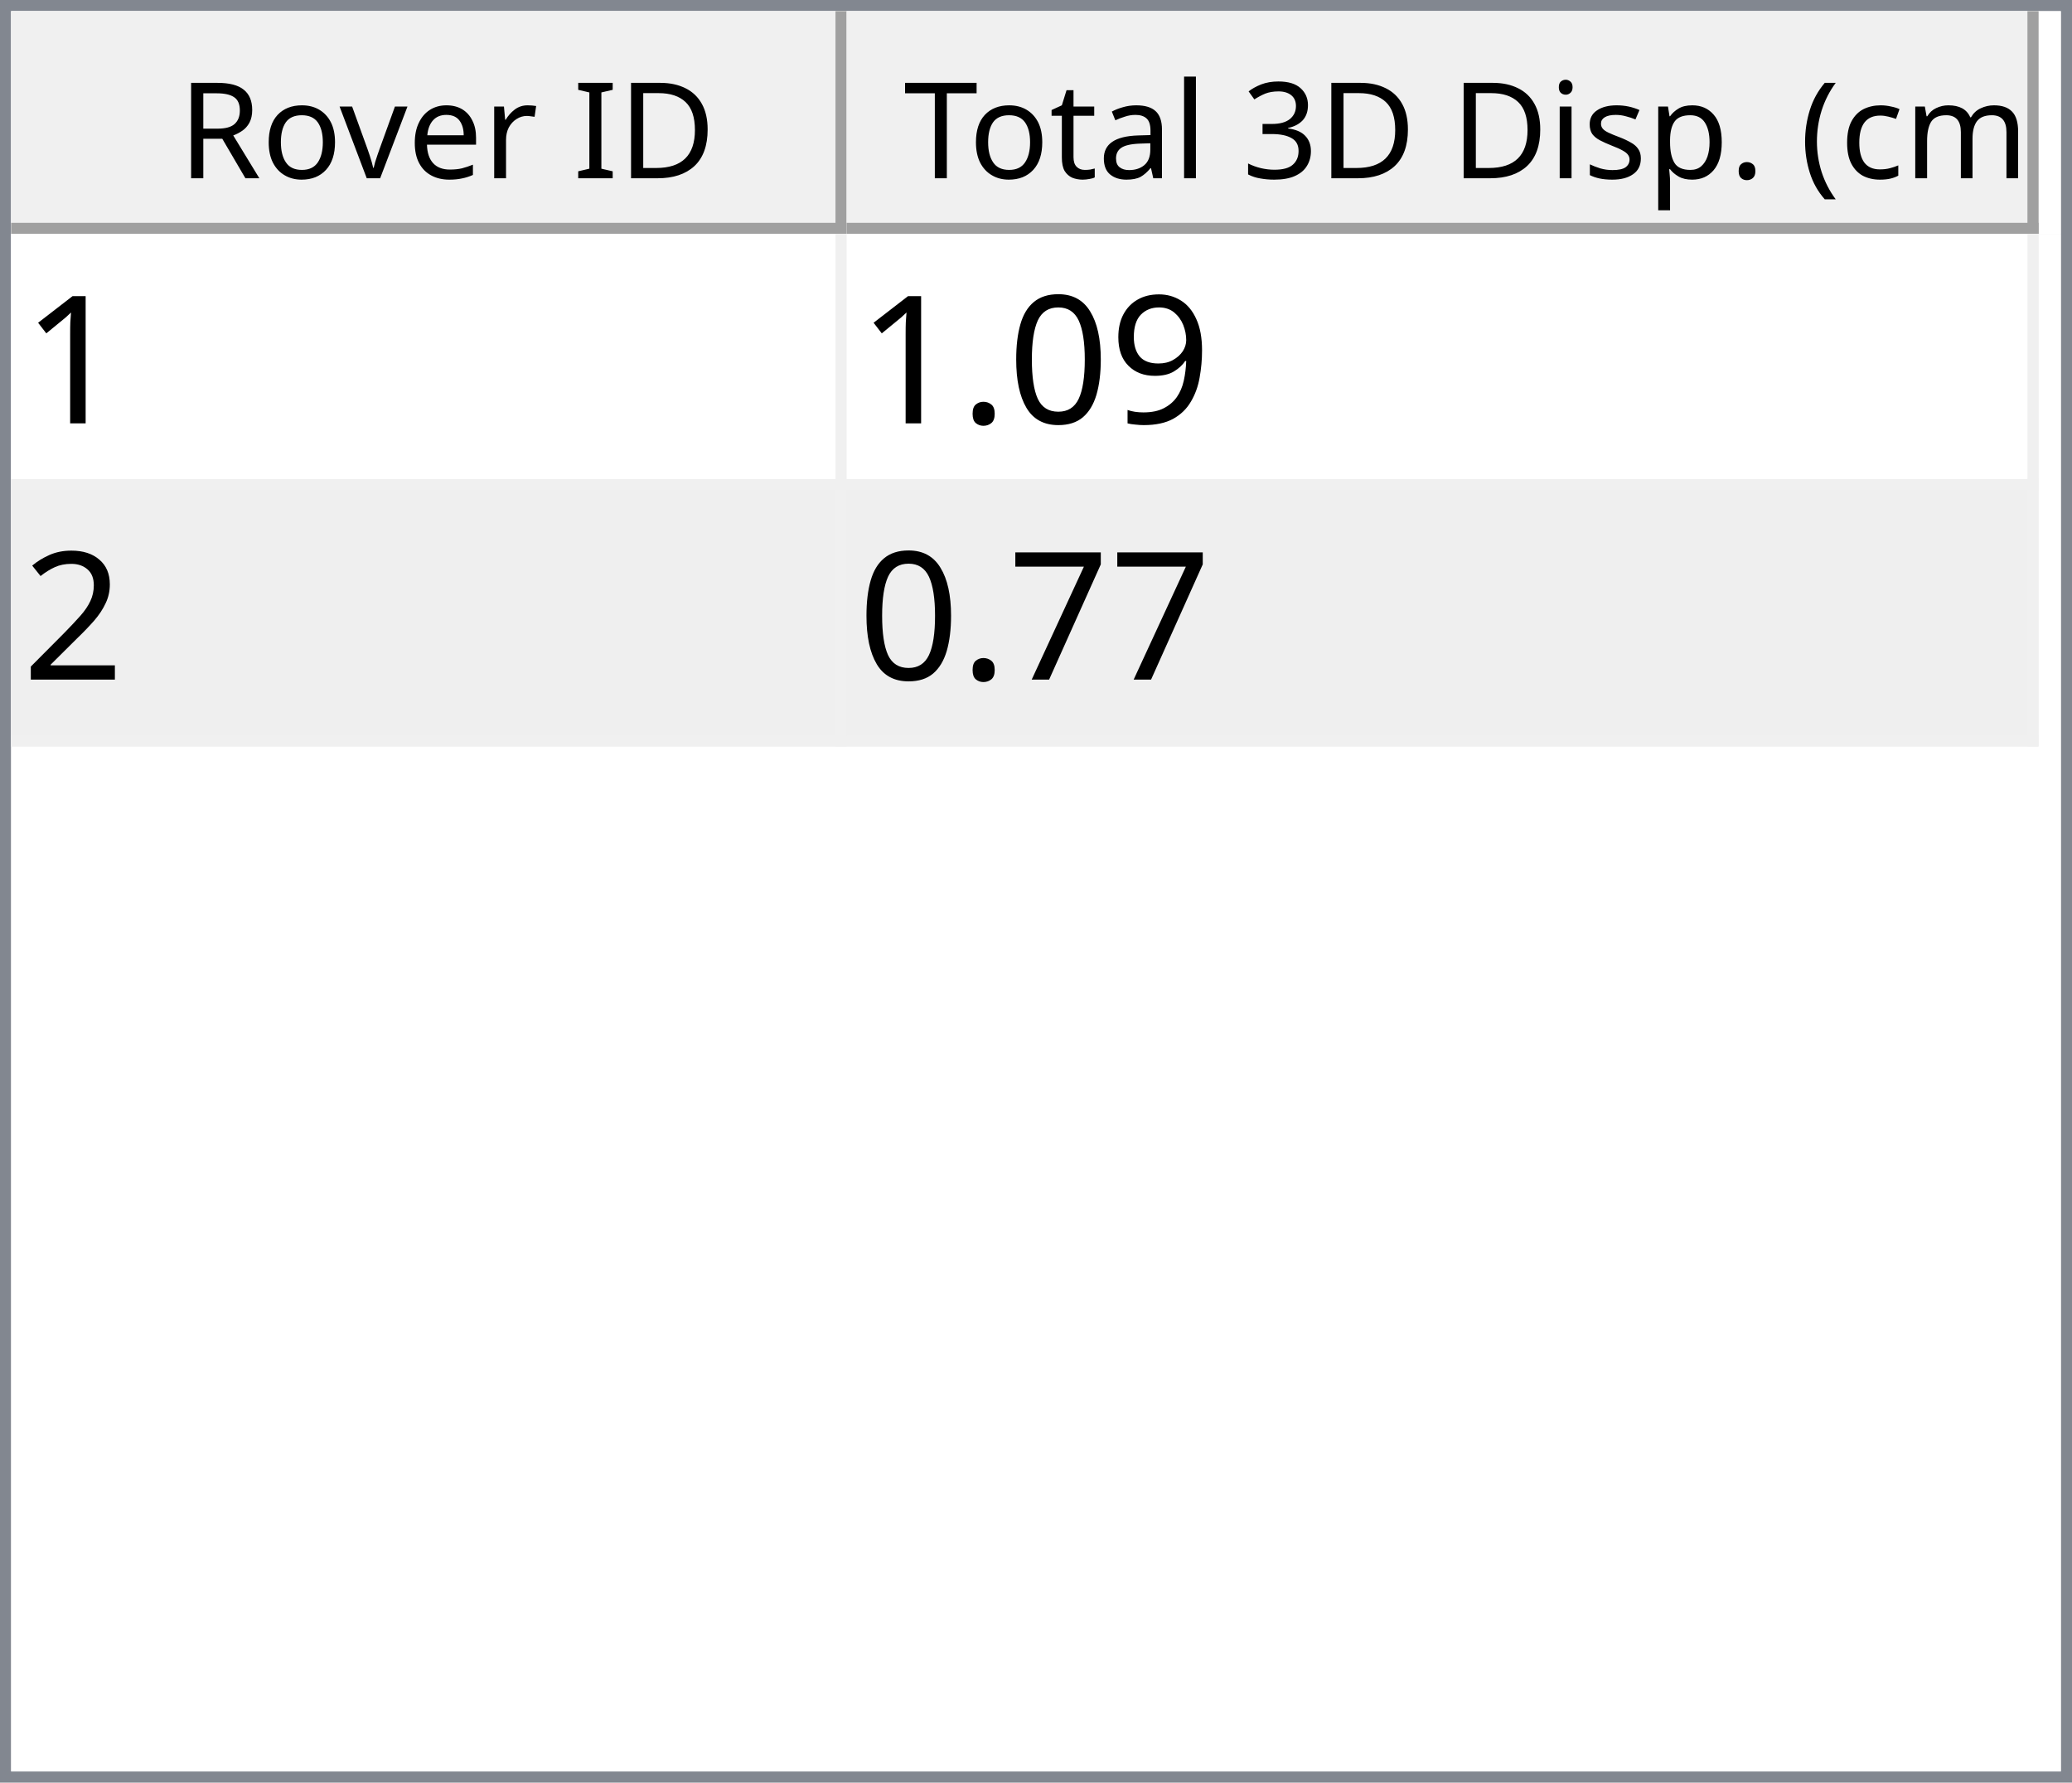
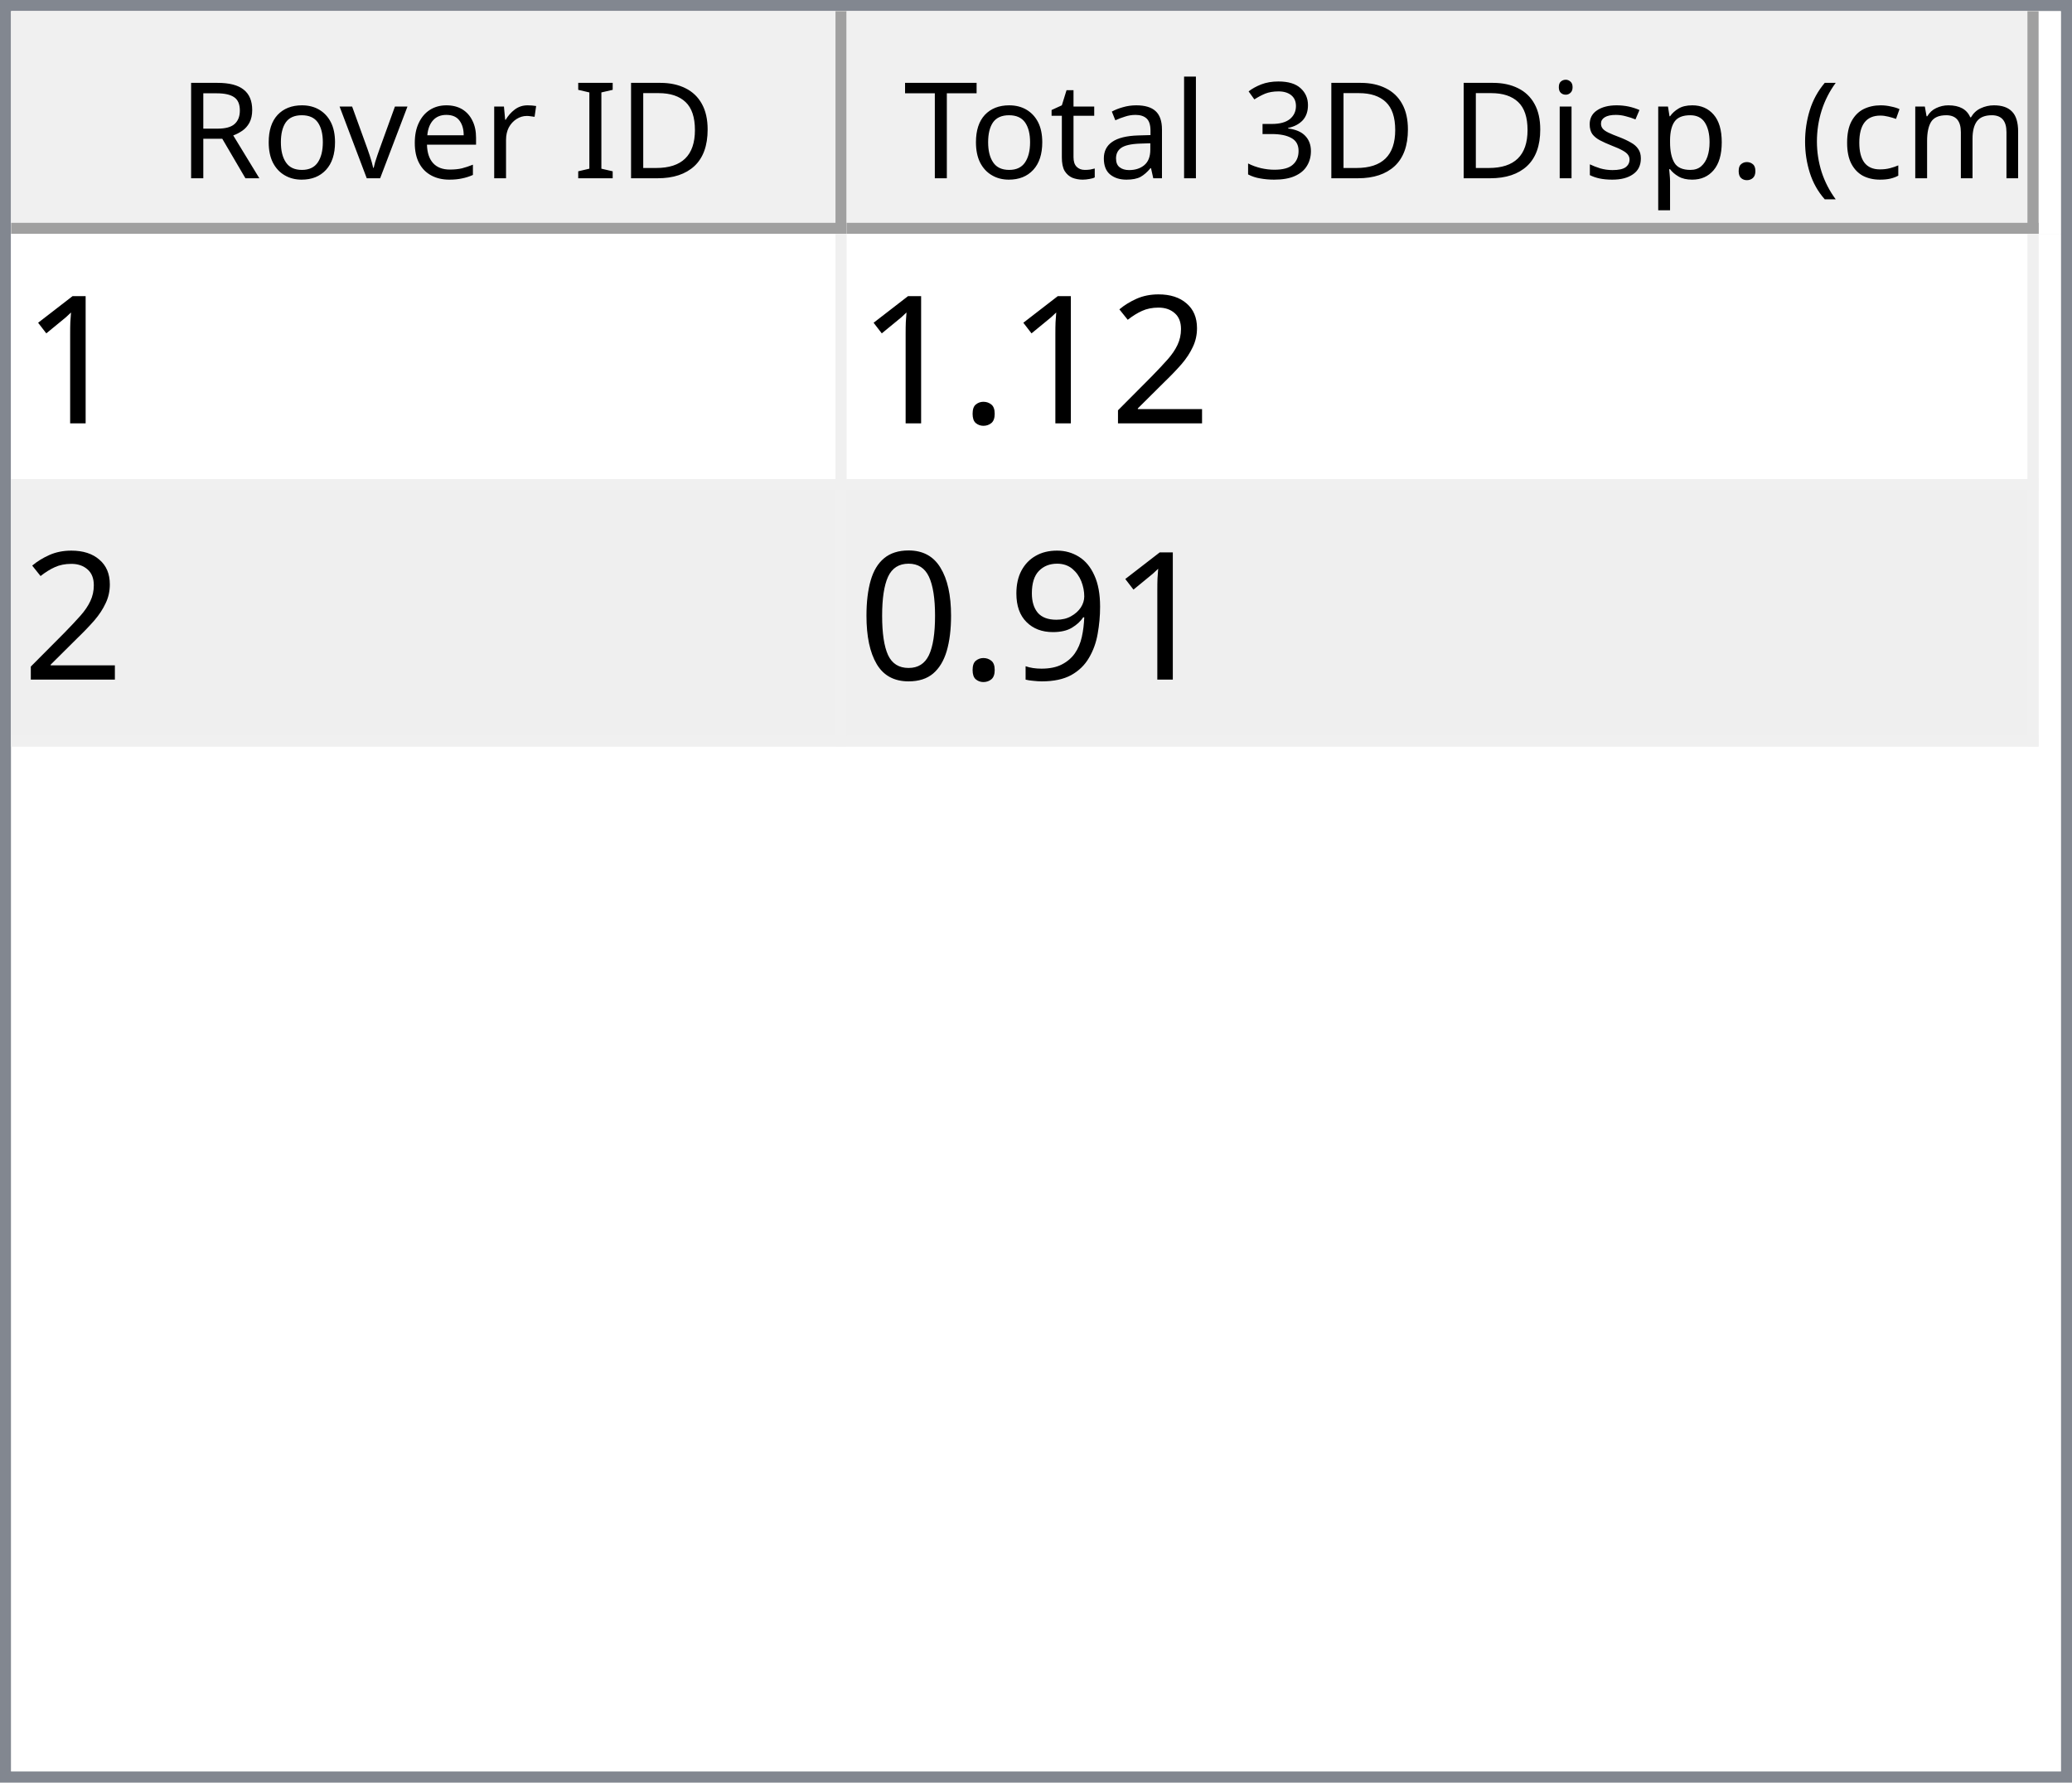
<svg xmlns="http://www.w3.org/2000/svg" style="fill-opacity:1; color-rendering:auto; color-interpolation:auto; text-rendering:auto; stroke:black; stroke-linecap:square; stroke-miterlimit:10; shape-rendering:auto; stroke-opacity:1; fill:black; stroke-dasharray:none; font-weight:normal; stroke-width:1; font-family:'Dialog'; font-style:normal; stroke-linejoin:miter; font-size:12px; stroke-dashoffset:0; image-rendering:auto;" width="186" height="160">
  <defs id="genericDefs" />
  <g>
    <defs id="defs1">
      <clipPath clipPathUnits="userSpaceOnUse" id="clipPath1">
        <path d="M0 0 L186 0 L186 160 L0 160 L0 0 Z" />
      </clipPath>
      <clipPath clipPathUnits="userSpaceOnUse" id="clipPath2">
        <path d="M0 0 L0 160 L186 160 L186 0 Z" />
      </clipPath>
      <clipPath clipPathUnits="userSpaceOnUse" id="clipPath3">
        <path d="M0 0 L0 20 L184 20 L184 0 Z" />
      </clipPath>
      <clipPath clipPathUnits="userSpaceOnUse" id="clipPath4">
        <path d="M0 0 L0 20 L75 20 L75 0 Z" />
      </clipPath>
      <clipPath clipPathUnits="userSpaceOnUse" id="clipPath5">
        <path d="M1 1 L1 19 L74 19 L74 1 Z" />
      </clipPath>
      <clipPath clipPathUnits="userSpaceOnUse" id="clipPath6">
        <path d="M0 0 L0 18 L73 18 L73 0 Z" />
      </clipPath>
      <clipPath clipPathUnits="userSpaceOnUse" id="clipPath7">
        <path d="M-0.5 -0.5 L-0.5 19.5 L74.5 19.5 L74.5 -0.5 Z" />
      </clipPath>
      <clipPath clipPathUnits="userSpaceOnUse" id="clipPath8">
        <path d="M0 0 L0 20 L107 20 L107 0 Z" />
      </clipPath>
      <clipPath clipPathUnits="userSpaceOnUse" id="clipPath9">
        <path d="M1 1 L1 19 L106 19 L106 1 Z" />
      </clipPath>
      <clipPath clipPathUnits="userSpaceOnUse" id="clipPath10">
        <path d="M0 0 L0 18 L105 18 L105 0 Z" />
      </clipPath>
      <clipPath clipPathUnits="userSpaceOnUse" id="clipPath11">
        <path d="M-0.5 -0.5 L-0.5 19.5 L106.5 19.5 L106.5 -0.5 Z" />
      </clipPath>
      <clipPath clipPathUnits="userSpaceOnUse" id="clipPath12">
        <path d="M0 0 L0 138 L184 138 L184 0 Z" />
      </clipPath>
      <clipPath clipPathUnits="userSpaceOnUse" id="clipPath13">
        <path d="M0 0 L0 46 L182 46 L182 0 Z" />
      </clipPath>
      <clipPath clipPathUnits="userSpaceOnUse" id="clipPath14">
        <path d="M-0.5 -0.5 L-0.5 45.5 L181.5 45.5 L181.5 -0.5 Z" />
      </clipPath>
      <clipPath clipPathUnits="userSpaceOnUse" id="clipPath15">
        <path d="M0 0 L0 22 L74 22 L74 0 Z" />
      </clipPath>
      <clipPath clipPathUnits="userSpaceOnUse" id="clipPath16">
        <path d="M0 0 L0 22 L106 22 L106 0 Z" />
      </clipPath>
      <font horiz-adv-x="64.551" id="font1">
        <font-face ascent="107.91" descent="25.098" units-per-em="100" style="font-style:normal; font-family:Segoe UI; font-weight:normal;" />
        <missing-glyph horiz-adv-x="64.551" d="M8.109 0 L8.109 68.266 L56.453 68.266 L56.453 0 L8.109 0 ZM15.328 7.234 L49.219 7.234 L49.219 61.031 L15.328 61.031 L15.328 7.234 Z" />
        <glyph unicode="D" horiz-adv-x="70.117" d="M9.188 0 L9.188 70.016 L28.516 70.016 Q65.531 70.016 65.531 35.891 Q65.531 19.672 55.25 9.836 Q44.969 0 27.734 0 L9.188 0 ZM17.391 62.594 L17.391 7.422 L27.828 7.422 Q41.609 7.422 49.273 14.797 Q56.938 22.172 56.938 35.688 Q56.938 62.594 28.328 62.594 L17.391 62.594 Z" />
        <glyph unicode="I" horiz-adv-x="26.611" d="M17.391 0 L9.188 0 L9.188 70.016 L17.391 70.016 L17.391 0 Z" />
        <glyph unicode=" " horiz-adv-x="27.393" d="" />
        <glyph unicode="r" horiz-adv-x="34.766" d="M34.188 41.891 Q32.078 43.5 28.125 43.5 Q23 43.5 19.555 38.672 Q16.109 33.844 16.109 25.484 L16.109 0 L8.109 0 L8.109 50 L16.109 50 L16.109 39.703 L16.312 39.703 Q18.016 44.969 21.531 47.922 Q25.047 50.875 29.391 50.875 Q32.516 50.875 34.188 50.203 L34.188 41.891 Z" />
        <glyph unicode="e" horiz-adv-x="52.295" d="M48.297 23 L12.984 23 Q13.188 14.656 17.484 10.109 Q21.781 5.562 29.297 5.562 Q37.75 5.562 44.828 11.141 L44.828 3.609 Q38.234 -1.172 27.391 -1.172 Q16.797 -1.172 10.742 5.641 Q4.688 12.453 4.688 24.812 Q4.688 36.469 11.305 43.82 Q17.922 51.172 27.734 51.172 Q37.547 51.172 42.922 44.828 Q48.297 38.484 48.297 27.203 L48.297 23 ZM40.094 29.781 Q40.047 36.719 36.75 40.578 Q33.453 44.438 27.594 44.438 Q21.922 44.438 17.969 40.383 Q14.016 36.328 13.094 29.781 L40.094 29.781 Z" />
        <glyph unicode="v" horiz-adv-x="47.9" d="M47.406 50 L27.484 0 L19.625 0 L0.688 50 L9.469 50 L22.172 13.672 Q23.578 9.672 23.922 6.688 L24.125 6.688 Q24.609 10.453 25.688 13.484 L38.969 50 L47.406 50 Z" />
        <glyph unicode="o" horiz-adv-x="58.594" d="M29 -1.172 Q17.922 -1.172 11.305 5.836 Q4.688 12.844 4.688 24.422 Q4.688 37.016 11.57 44.094 Q18.453 51.172 30.172 51.172 Q41.359 51.172 47.633 44.289 Q53.906 37.406 53.906 25.203 Q53.906 13.234 47.141 6.031 Q40.375 -1.172 29 -1.172 ZM29.594 44.438 Q21.875 44.438 17.383 39.188 Q12.891 33.938 12.891 24.703 Q12.891 15.828 17.43 10.695 Q21.969 5.562 29.594 5.562 Q37.359 5.562 41.531 10.594 Q45.703 15.625 45.703 24.906 Q45.703 34.281 41.531 39.359 Q37.359 44.438 29.594 44.438 Z" />
        <glyph unicode="R" horiz-adv-x="59.814" d="M59.375 0 L49.609 0 L37.891 19.625 Q36.281 22.359 34.766 24.289 Q33.25 26.219 31.664 27.438 Q30.078 28.656 28.25 29.219 Q26.422 29.781 24.125 29.781 L17.391 29.781 L17.391 0 L9.188 0 L9.188 70.016 L30.078 70.016 Q34.672 70.016 38.555 68.867 Q42.438 67.719 45.289 65.375 Q48.141 63.031 49.758 59.547 Q51.375 56.062 51.375 51.375 Q51.375 47.703 50.273 44.656 Q49.172 41.609 47.148 39.211 Q45.125 36.812 42.266 35.133 Q39.406 33.453 35.844 32.516 L35.844 32.328 Q37.594 31.547 38.891 30.547 Q40.188 29.547 41.359 28.18 Q42.531 26.812 43.68 25.078 Q44.828 23.344 46.234 21.047 L59.375 0 ZM17.391 62.594 L17.391 37.203 L28.516 37.203 Q31.594 37.203 34.203 38.133 Q36.812 39.062 38.719 40.797 Q40.625 42.531 41.703 45.047 Q42.781 47.562 42.781 50.688 Q42.781 56.297 39.141 59.445 Q35.5 62.594 28.609 62.594 L17.391 62.594 Z" />
        <glyph unicode=")" horiz-adv-x="30.176" d="M8.297 -15.922 L1.172 -15.922 Q16.406 2.344 16.406 26.812 Q16.406 51.469 1.078 70.016 L8.297 70.016 Q23.531 52.156 23.531 26.703 Q23.531 1.375 8.297 -15.922 Z" />
        <glyph unicode="m" horiz-adv-x="86.133" d="M79.109 0 L71.094 0 L71.094 28.719 Q71.094 37.016 68.531 40.727 Q65.969 44.438 59.906 44.438 Q54.781 44.438 51.195 39.75 Q47.609 35.062 47.609 28.516 L47.609 0 L39.594 0 L39.594 29.688 Q39.594 44.438 28.219 44.438 Q22.953 44.438 19.531 40.016 Q16.109 35.594 16.109 28.516 L16.109 0 L8.109 0 L8.109 50 L16.109 50 L16.109 42.094 L16.312 42.094 Q21.625 51.172 31.844 51.172 Q36.969 51.172 40.773 48.312 Q44.578 45.453 46 40.828 Q51.562 51.172 62.594 51.172 Q79.109 51.172 79.109 30.812 L79.109 0 Z" />
        <glyph unicode="c" horiz-adv-x="46.191" d="M42.188 2.297 Q36.422 -1.172 28.516 -1.172 Q17.828 -1.172 11.258 5.789 Q4.688 12.75 4.688 23.828 Q4.688 36.188 11.766 43.68 Q18.844 51.172 30.672 51.172 Q37.25 51.172 42.281 48.734 L42.281 40.531 Q36.719 44.438 30.375 44.438 Q22.703 44.438 17.797 38.945 Q12.891 33.453 12.891 24.516 Q12.891 15.719 17.508 10.641 Q22.125 5.562 29.891 5.562 Q36.422 5.562 42.188 9.906 L42.188 2.297 Z" />
        <glyph unicode="(" horiz-adv-x="30.176" d="M29.109 -15.922 L21.969 -15.922 Q6.844 1.375 6.844 26.703 Q6.844 52.156 21.969 70.016 L29.203 70.016 Q13.875 51.469 13.875 26.812 Q13.875 2.344 29.109 -15.922 Z" />
        <glyph unicode="." horiz-adv-x="21.68" d="M10.891 -1.078 Q8.641 -1.078 7.055 0.539 Q5.469 2.156 5.469 4.391 Q5.469 6.641 7.055 8.273 Q8.641 9.906 10.891 9.906 Q13.188 9.906 14.797 8.273 Q16.406 6.641 16.406 4.391 Q16.406 2.156 14.797 0.539 Q13.188 -1.078 10.891 -1.078 Z" />
        <glyph unicode="p" horiz-adv-x="58.789" d="M16.312 7.234 L16.109 7.234 L16.109 -23 L8.109 -23 L8.109 50 L16.109 50 L16.109 41.219 L16.312 41.219 Q22.219 51.172 33.594 51.172 Q43.266 51.172 48.688 44.461 Q54.109 37.75 54.109 26.469 Q54.109 13.922 48 6.375 Q41.891 -1.172 31.297 -1.172 Q21.578 -1.172 16.312 7.234 ZM16.109 27.391 L16.109 20.406 Q16.109 14.203 20.141 9.883 Q24.172 5.562 30.375 5.562 Q37.641 5.562 41.773 11.133 Q45.906 16.703 45.906 26.609 Q45.906 34.969 42.047 39.703 Q38.188 44.438 31.594 44.438 Q24.609 44.438 20.359 39.578 Q16.109 34.719 16.109 27.391 Z" />
        <glyph unicode="s" horiz-adv-x="42.432" d="M5.078 1.812 L5.078 10.406 Q11.625 5.562 19.484 5.562 Q30.031 5.562 30.031 12.594 Q30.031 14.594 29.125 15.992 Q28.219 17.391 26.68 18.461 Q25.141 19.531 23.07 20.383 Q21 21.234 18.609 22.172 Q15.281 23.484 12.766 24.828 Q10.25 26.172 8.57 27.859 Q6.891 29.547 6.031 31.695 Q5.172 33.844 5.172 36.719 Q5.172 40.234 6.789 42.945 Q8.406 45.656 11.086 47.484 Q13.766 49.312 17.211 50.242 Q20.656 51.172 24.312 51.172 Q30.812 51.172 35.938 48.922 L35.938 40.828 Q30.422 44.438 23.25 44.438 Q21 44.438 19.195 43.922 Q17.391 43.406 16.094 42.477 Q14.797 41.547 14.086 40.258 Q13.375 38.969 13.375 37.406 Q13.375 35.453 14.086 34.133 Q14.797 32.812 16.164 31.789 Q17.531 30.766 19.484 29.938 Q21.438 29.109 23.922 28.125 Q27.25 26.859 29.883 25.516 Q32.516 24.172 34.375 22.484 Q36.234 20.797 37.234 18.602 Q38.234 16.406 38.234 13.375 Q38.234 9.672 36.602 6.938 Q34.969 4.203 32.234 2.398 Q29.5 0.594 25.93 -0.289 Q22.359 -1.172 18.453 -1.172 Q10.75 -1.172 5.078 1.812 Z" />
        <glyph unicode="i" horiz-adv-x="24.219" d="M12.203 62.703 Q10.062 62.703 8.547 64.164 Q7.031 65.625 7.031 67.875 Q7.031 70.125 8.547 71.609 Q10.062 73.094 12.203 73.094 Q14.406 73.094 15.945 71.609 Q17.484 70.125 17.484 67.875 Q17.484 65.719 15.945 64.211 Q14.406 62.703 12.203 62.703 ZM16.109 0 L8.109 0 L8.109 50 L16.109 50 L16.109 0 Z" />
        <glyph unicode="3" horiz-adv-x="53.906" d="M46.531 19.828 Q46.531 15.094 44.75 11.211 Q42.969 7.328 39.719 4.57 Q36.469 1.812 31.93 0.297 Q27.391 -1.219 21.922 -1.219 Q11.922 -1.219 6 2.594 L6 11.188 Q13.094 5.609 22.219 5.609 Q25.875 5.609 28.828 6.539 Q31.781 7.469 33.906 9.227 Q36.031 10.984 37.18 13.477 Q38.328 15.969 38.328 19.094 Q38.328 32.812 18.797 32.812 L12.984 32.812 L12.984 39.594 L18.5 39.594 Q35.797 39.594 35.797 52.484 Q35.797 64.406 22.609 64.406 Q15.188 64.406 8.688 59.422 L8.688 67.188 Q15.375 71.188 24.609 71.188 Q29 71.188 32.57 69.969 Q36.141 68.75 38.68 66.555 Q41.219 64.359 42.609 61.281 Q44 58.203 44 54.5 Q44 40.672 30.031 36.719 L30.031 36.531 Q33.594 36.141 36.625 34.797 Q39.656 33.453 41.852 31.305 Q44.047 29.156 45.289 26.25 Q46.531 23.344 46.531 19.828 Z" />
        <glyph unicode="l" horiz-adv-x="24.219" d="M16.109 0 L8.109 0 L8.109 74.031 L16.109 74.031 L16.109 0 Z" />
        <glyph unicode="a" horiz-adv-x="50.879" d="M43.891 0 L35.891 0 L35.891 7.812 L35.688 7.812 Q30.469 -1.172 20.312 -1.172 Q12.844 -1.172 8.617 2.781 Q4.391 6.734 4.391 13.281 Q4.391 27.297 20.906 29.594 L35.891 31.688 Q35.891 44.438 25.594 44.438 Q16.547 44.438 9.281 38.281 L9.281 46.484 Q16.656 51.172 26.266 51.172 Q43.891 51.172 43.891 32.516 L43.891 0 ZM35.891 25.297 L23.828 23.641 Q18.266 22.859 15.43 20.875 Q12.594 18.891 12.594 13.875 Q12.594 10.203 15.211 7.883 Q17.828 5.562 22.172 5.562 Q28.125 5.562 32.008 9.742 Q35.891 13.922 35.891 20.312 L35.891 25.297 Z" />
        <glyph unicode="t" horiz-adv-x="33.887" d="M31.297 0.484 Q28.469 -1.078 23.828 -1.078 Q10.688 -1.078 10.688 13.578 L10.688 43.172 L2.094 43.172 L2.094 50 L10.688 50 L10.688 62.203 L18.703 64.797 L18.703 50 L31.297 50 L31.297 43.172 L18.703 43.172 L18.703 14.984 Q18.703 9.969 20.414 7.82 Q22.125 5.672 26.078 5.672 Q29.109 5.672 31.297 7.328 L31.297 0.484 Z" />
        <glyph unicode="T" horiz-adv-x="52.393" d="M50.594 62.594 L30.375 62.594 L30.375 0 L22.172 0 L22.172 62.594 L2 62.594 L2 70.016 L50.594 70.016 L50.594 62.594 Z" />
      </font>
      <font horiz-adv-x="75.0" id="font2">
        <font-face ascent="100.537" descent="21.973" units-per-em="100" style="font-style:normal; font-family:sans-serif; font-weight:normal;" />
        <missing-glyph horiz-adv-x="75.0" d="M12.5 0 L12.5 62.5 L62.5 62.5 L62.5 0 L12.5 0 ZM14.062 1.562 L60.938 1.562 L60.938 60.938 L14.062 60.938 L14.062 1.562 Z" />
        <glyph unicode="1" horiz-adv-x="55.615" d="M37.25 0 L28.469 0 L28.469 56 Q25.297 52.984 20.141 49.953 Q14.984 46.922 10.891 45.406 L10.891 53.906 Q18.266 57.375 23.781 62.305 Q29.297 67.234 31.594 71.875 L37.25 71.875 L37.25 0 Z" />
+         <glyph unicode="2" horiz-adv-x="55.615" d="M50.344 8.453 L50.344 0 L3.031 0 Q2.938 3.172 4.047 6.109 Q5.859 10.938 9.836 15.625 Q13.812 20.312 21.344 26.469 Q33.016 36.031 37.117 41.625 Q41.219 47.219 41.219 52.203 Q41.219 57.422 37.477 61.008 Q33.734 64.594 27.734 64.594 Q21.391 64.594 17.578 60.789 Q13.766 56.984 13.719 50.25 L4.688 51.172 Q5.609 61.281 11.664 66.578 Q17.719 71.875 27.938 71.875 Q38.234 71.875 44.242 66.164 Q50.25 60.453 50.25 52 Q50.25 47.703 48.492 43.555 Q46.734 39.406 42.656 34.812 Q38.578 30.219 29.109 22.219 Q21.188 15.578 18.945 13.211 Q16.703 10.844 15.234 8.453 L50.344 8.453 Z" />
+         <glyph unicode="." horiz-adv-x="27.783" d="M9.078 0 L9.078 10.016 L19.094 10.016 L19.094 0 L9.078 0 Z" />
        <glyph unicode="9" horiz-adv-x="55.615" d="M5.469 16.547 L13.922 17.328 Q14.984 11.375 18.016 8.688 Q21.047 6 25.781 6 Q29.828 6 32.883 7.859 Q35.938 9.719 37.891 12.82 Q39.844 15.922 41.164 21.195 Q42.484 26.469 42.484 31.938 Q42.484 32.516 42.438 33.688 Q39.797 29.5 35.234 26.883 Q30.672 24.266 25.344 24.266 Q16.453 24.266 10.305 30.711 Q4.156 37.156 4.156 47.703 Q4.156 58.594 10.578 65.234 Q17 71.875 26.656 71.875 Q33.641 71.875 39.43 68.117 Q45.219 64.359 48.219 57.398 Q51.219 50.438 51.219 37.25 Q51.219 23.531 48.242 15.406 Q45.266 7.281 39.383 3.031 Q33.5 -1.219 25.594 -1.219 Q17.188 -1.219 11.867 3.445 Q6.547 8.109 5.469 16.547 ZM41.453 48.141 Q41.453 55.719 37.43 60.156 Q33.406 64.594 27.734 64.594 Q21.875 64.594 17.531 59.812 Q13.188 55.031 13.188 47.406 Q13.188 40.578 17.312 36.305 Q21.438 32.031 27.484 32.031 Q33.594 32.031 37.523 36.305 Q41.453 40.578 41.453 48.141 Z" />
        <glyph unicode="0" horiz-adv-x="55.615" d="M4.156 35.297 Q4.156 48 6.766 55.742 Q9.375 63.484 14.523 67.68 Q19.672 71.875 27.484 71.875 Q33.25 71.875 37.594 69.555 Q41.938 67.234 44.773 62.867 Q47.609 58.5 49.219 52.227 Q50.828 45.953 50.828 35.297 Q50.828 22.703 48.242 14.969 Q45.656 7.234 40.508 3.008 Q35.359 -1.219 27.484 -1.219 Q17.141 -1.219 11.234 6.203 Q4.156 15.141 4.156 35.297 ZM13.188 35.297 Q13.188 17.672 17.312 11.836 Q21.438 6 27.484 6 Q33.547 6 37.672 11.859 Q41.797 17.719 41.797 35.297 Q41.797 52.984 37.672 58.789 Q33.547 64.594 27.391 64.594 Q21.344 64.594 17.719 59.469 Q13.188 52.938 13.188 35.297 Z" />
-         <glyph unicode="." horiz-adv-x="27.783" d="M9.078 0 L9.078 10.016 L19.094 10.016 L19.094 0 L9.078 0 Z" />
-         <glyph unicode="2" horiz-adv-x="55.615" d="M50.344 8.453 L50.344 0 L3.031 0 Q2.938 3.172 4.047 6.109 Q5.859 10.938 9.836 15.625 Q13.812 20.312 21.344 26.469 Q33.016 36.031 37.117 41.625 Q41.219 47.219 41.219 52.203 Q41.219 57.422 37.477 61.008 Q33.734 64.594 27.734 64.594 Q21.391 64.594 17.578 60.789 Q13.766 56.984 13.719 50.25 L4.688 51.172 Q5.609 61.281 11.664 66.578 Q17.719 71.875 27.938 71.875 Q38.234 71.875 44.242 66.164 Q50.25 60.453 50.25 52 Q50.25 47.703 48.492 43.555 Q46.734 39.406 42.656 34.812 Q38.578 30.219 29.109 22.219 Q21.188 15.578 18.945 13.211 Q16.703 10.844 15.234 8.453 L50.344 8.453 Z" />
-         <glyph unicode="7" horiz-adv-x="55.615" d="M4.734 62.203 L4.734 70.656 L51.078 70.656 L51.078 63.812 Q44.234 56.547 37.523 44.484 Q30.812 32.422 27.156 19.672 Q24.516 10.688 23.781 0 L14.75 0 Q14.891 8.453 18.062 20.414 Q21.234 32.375 27.172 43.484 Q33.109 54.594 39.797 62.203 L4.734 62.203 Z" />
      </font>
    </defs>
    <g style="fill:white; stroke:white;">
      <rect x="0" y="0" width="186" style="clip-path:url(#clipPath1); stroke:none;" height="160" />
    </g>
    <g style="fill:white; text-rendering:optimizeSpeed; color-rendering:optimizeSpeed; image-rendering:optimizeSpeed; shape-rendering:crispEdges; stroke:white; color-interpolation:sRGB;">
      <rect x="0" width="186" height="160" y="0" style="stroke:none;" />
      <path style="stroke:none;" d="M0 160 L186 160 L186 0 L0 0 Z" />
    </g>
    <g style="fill:rgb(240,240,240); font-family:'Segoe UI'; stroke:rgb(240,240,240);">
      <rect x="0" y="0" width="186" style="clip-path:url(#clipPath2); stroke:none;" height="160" />
    </g>
    <g style="fill:rgb(130,135,144); font-family:'Segoe UI'; stroke:rgb(130,135,144);">
      <path d="M0 0 L186 0 L186 160 L0 160 L0 0 ZM1 1 L185 1 L185 159 L1 159 L1 1 Z" style="fill-rule:evenodd; clip-path:url(#clipPath2); stroke:none;" />
    </g>
    <g style="fill:white; font-family:'Segoe UI'; stroke:white;" transform="translate(1,1)">
      <rect x="0" y="0" width="184" style="clip-path:url(#clipPath3); stroke:none;" height="20" />
    </g>
    <g style="fill:rgb(240,240,240); font-family:'Segoe UI'; stroke:rgb(240,240,240);" transform="translate(1,1)">
      <rect x="0" y="0" width="75" style="clip-path:url(#clipPath4); stroke:none;" height="20" />
    </g>
    <g style="font-family:'Segoe UI';" transform="translate(2,2)">
      <text x="14" xml:space="preserve" y="14" style="clip-path:url(#clipPath6); stroke:none;">Rover ID</text>
    </g>
    <g style="fill:rgb(160,160,160); font-family:'Segoe UI'; stroke:rgb(160,160,160); stroke-linejoin:bevel;" transform="translate(1.5,1.5)">
      <line x1="74" x2="74" y1="0" style="fill:none; clip-path:url(#clipPath7);" y2="19" />
    </g>
    <g style="fill:rgb(160,160,160); font-family:'Segoe UI'; stroke:rgb(160,160,160); stroke-linejoin:bevel;" transform="matrix(1,0,0,1,1,1) translate(0.5,0.5)">
      <line x1="0" x2="74" y1="19" style="fill:none; clip-path:url(#clipPath7);" y2="19" />
    </g>
    <g style="fill:rgb(240,240,240); font-family:'Segoe UI'; stroke:rgb(240,240,240);" transform="translate(76,1)">
      <rect x="0" y="0" width="107" style="clip-path:url(#clipPath8); stroke:none;" height="20" />
    </g>
    <g style="font-family:'Segoe UI';" transform="translate(77,2)">
      <text x="1" xml:space="preserve" y="14" style="clip-path:url(#clipPath10); stroke:none;"> Total 3D Disp. (cm)</text>
    </g>
    <g style="fill:rgb(160,160,160); font-family:'Segoe UI'; stroke:rgb(160,160,160); stroke-linejoin:bevel;" transform="translate(76.5,1.5)">
      <line x1="106" x2="106" y1="0" style="fill:none; clip-path:url(#clipPath11);" y2="19" />
    </g>
    <g style="fill:rgb(160,160,160); font-family:'Segoe UI'; stroke:rgb(160,160,160); stroke-linejoin:bevel;" transform="matrix(1,0,0,1,76,1) translate(0.5,0.5)">
      <line x1="0" x2="106" y1="19" style="fill:none; clip-path:url(#clipPath11);" y2="19" />
    </g>
    <g style="fill:white; font-family:'Segoe UI'; stroke:white;" transform="translate(1,21)">
      <rect x="0" y="0" width="184" style="clip-path:url(#clipPath12); stroke:none;" height="138" />
    </g>
    <g style="fill:rgb(240,240,240); font-size:16px; font-family:sans-serif; stroke:rgb(240,240,240);" transform="translate(1,21)">
      <rect x="0" y="0" width="182" style="clip-path:url(#clipPath13); stroke:none;" height="46" />
      <line transform="translate(0.5,0.5)" x1="0" x2="181" y1="22" style="clip-path:url(#clipPath14); fill:none; stroke-linejoin:bevel;" y2="22" />
    </g>
    <g transform="matrix(1,0,0,1,1,21) translate(0.5,0.5)" style="fill:rgb(240,240,240); font-size:16px; font-family:sans-serif; stroke:rgb(240,240,240); stroke-linejoin:bevel;">
      <line x1="0" x2="181" y1="45" style="fill:none; clip-path:url(#clipPath14);" y2="45" />
    </g>
    <g transform="matrix(1,0,0,1,1,21) translate(0.5,0.5)" style="fill:rgb(240,240,240); font-size:16px; font-family:sans-serif; stroke:rgb(240,240,240); stroke-linejoin:bevel;">
      <line x1="74" x2="74" y1="0" style="fill:none; clip-path:url(#clipPath14);" y2="45" />
    </g>
    <g transform="matrix(1,0,0,1,1,21) translate(0.5,0.5)" style="fill:rgb(240,240,240); font-size:16px; font-family:sans-serif; stroke:rgb(240,240,240); stroke-linejoin:bevel;">
      <line x1="181" x2="181" y1="0" style="fill:none; clip-path:url(#clipPath14);" y2="45" />
    </g>
    <g style="fill:white; font-size:16px; font-family:sans-serif; stroke:white;" transform="matrix(1,0,0,1,1,21)">
      <rect x="0" y="0" width="74" style="clip-path:url(#clipPath15); stroke:none;" height="22" />
      <text x="1" y="17" style="fill:black; clip-path:url(#clipPath15); stroke:none;" xml:space="preserve">1</text>
    </g>
    <g style="fill:white; font-size:16px; font-family:sans-serif; stroke:white;" transform="matrix(1,0,0,1,1,21) translate(75,0)">
      <rect x="0" y="0" width="106" style="clip-path:url(#clipPath16); stroke:none;" height="22" />
-       <text x="1" y="17" style="fill:black; clip-path:url(#clipPath16); stroke:none;" xml:space="preserve">1.09</text>
+       <text x="1" y="17" style="fill:black; clip-path:url(#clipPath16); stroke:none;" xml:space="preserve">1.12</text>
    </g>
    <g style="fill:rgb(239,239,239); font-size:16px; font-family:sans-serif; stroke:rgb(239,239,239);" transform="matrix(1,0,0,1,1,21) translate(0,23)">
      <rect x="0" y="0" width="74" style="clip-path:url(#clipPath15); stroke:none;" height="22" />
      <text x="1" y="17" style="fill:black; clip-path:url(#clipPath15); stroke:none;" xml:space="preserve">2</text>
    </g>
    <g style="fill:rgb(239,239,239); font-size:16px; font-family:sans-serif; stroke:rgb(239,239,239);" transform="matrix(1,0,0,1,1,21) translate(75,23)">
      <rect x="0" y="0" width="106" style="clip-path:url(#clipPath16); stroke:none;" height="22" />
-       <text x="1" y="17" style="fill:black; clip-path:url(#clipPath16); stroke:none;" xml:space="preserve">0.77</text>
+       <text x="1" y="17" style="fill:black; clip-path:url(#clipPath16); stroke:none;" xml:space="preserve">0.91</text>
    </g>
  </g>
</svg>
